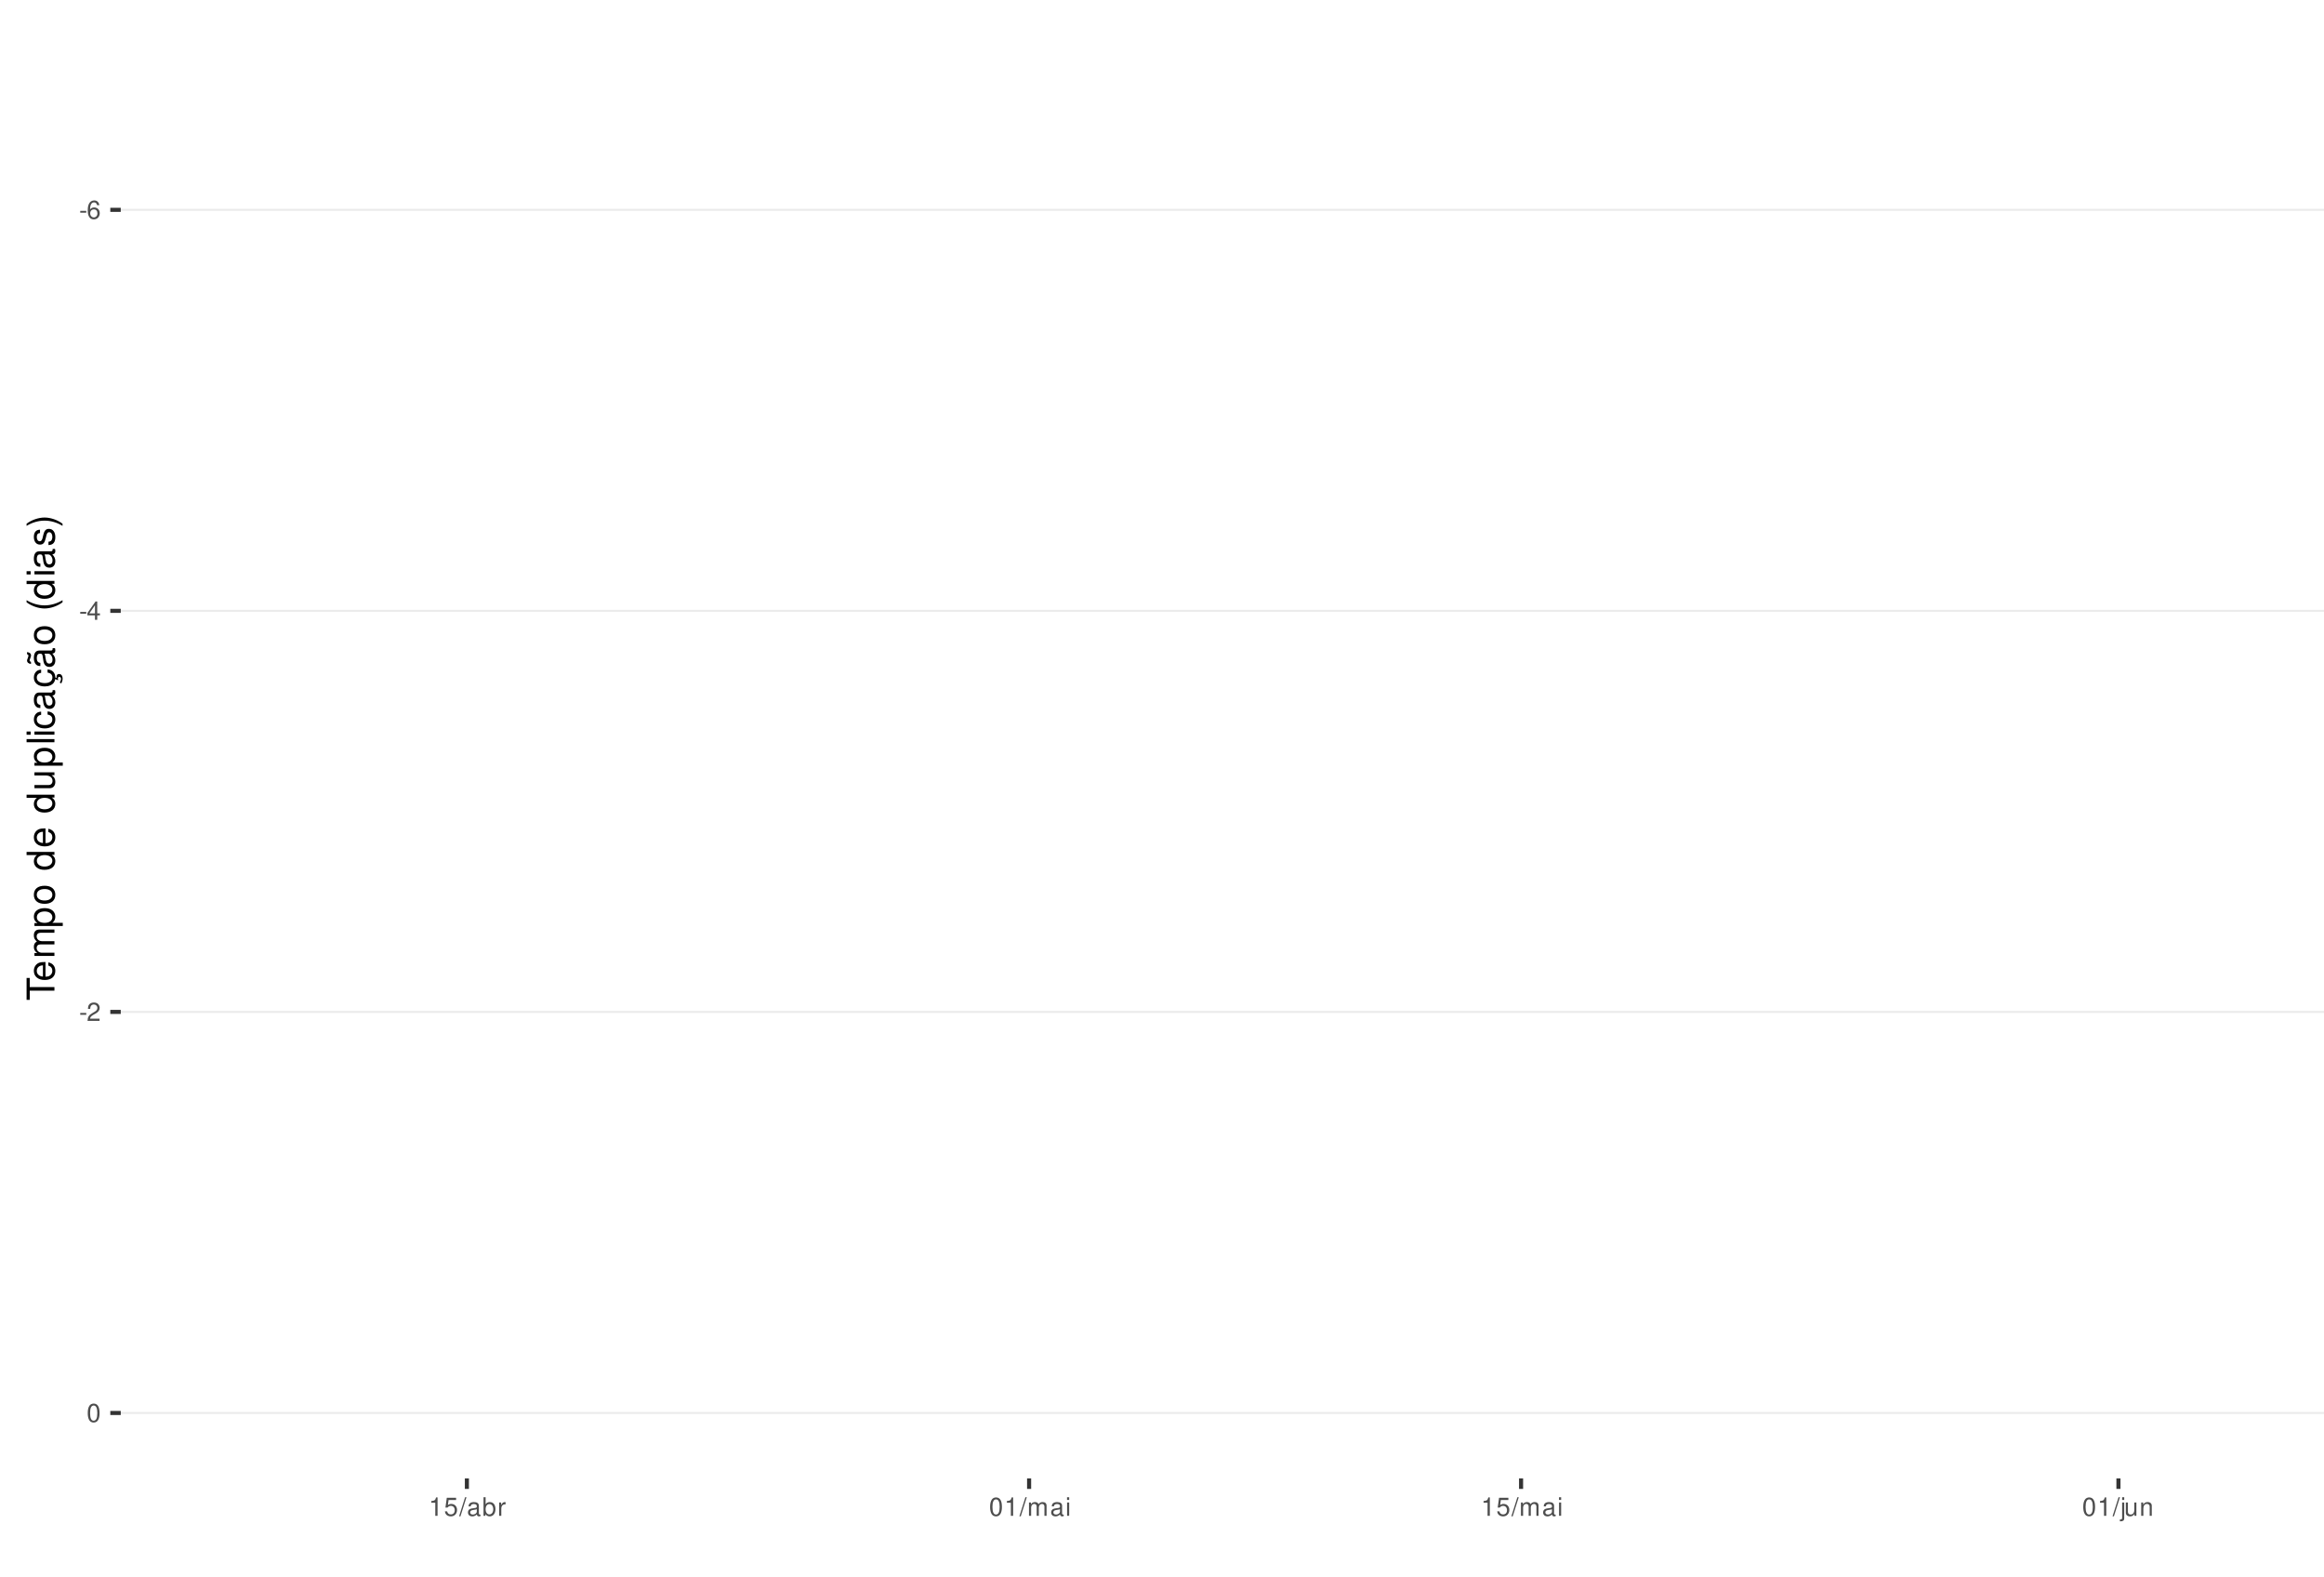
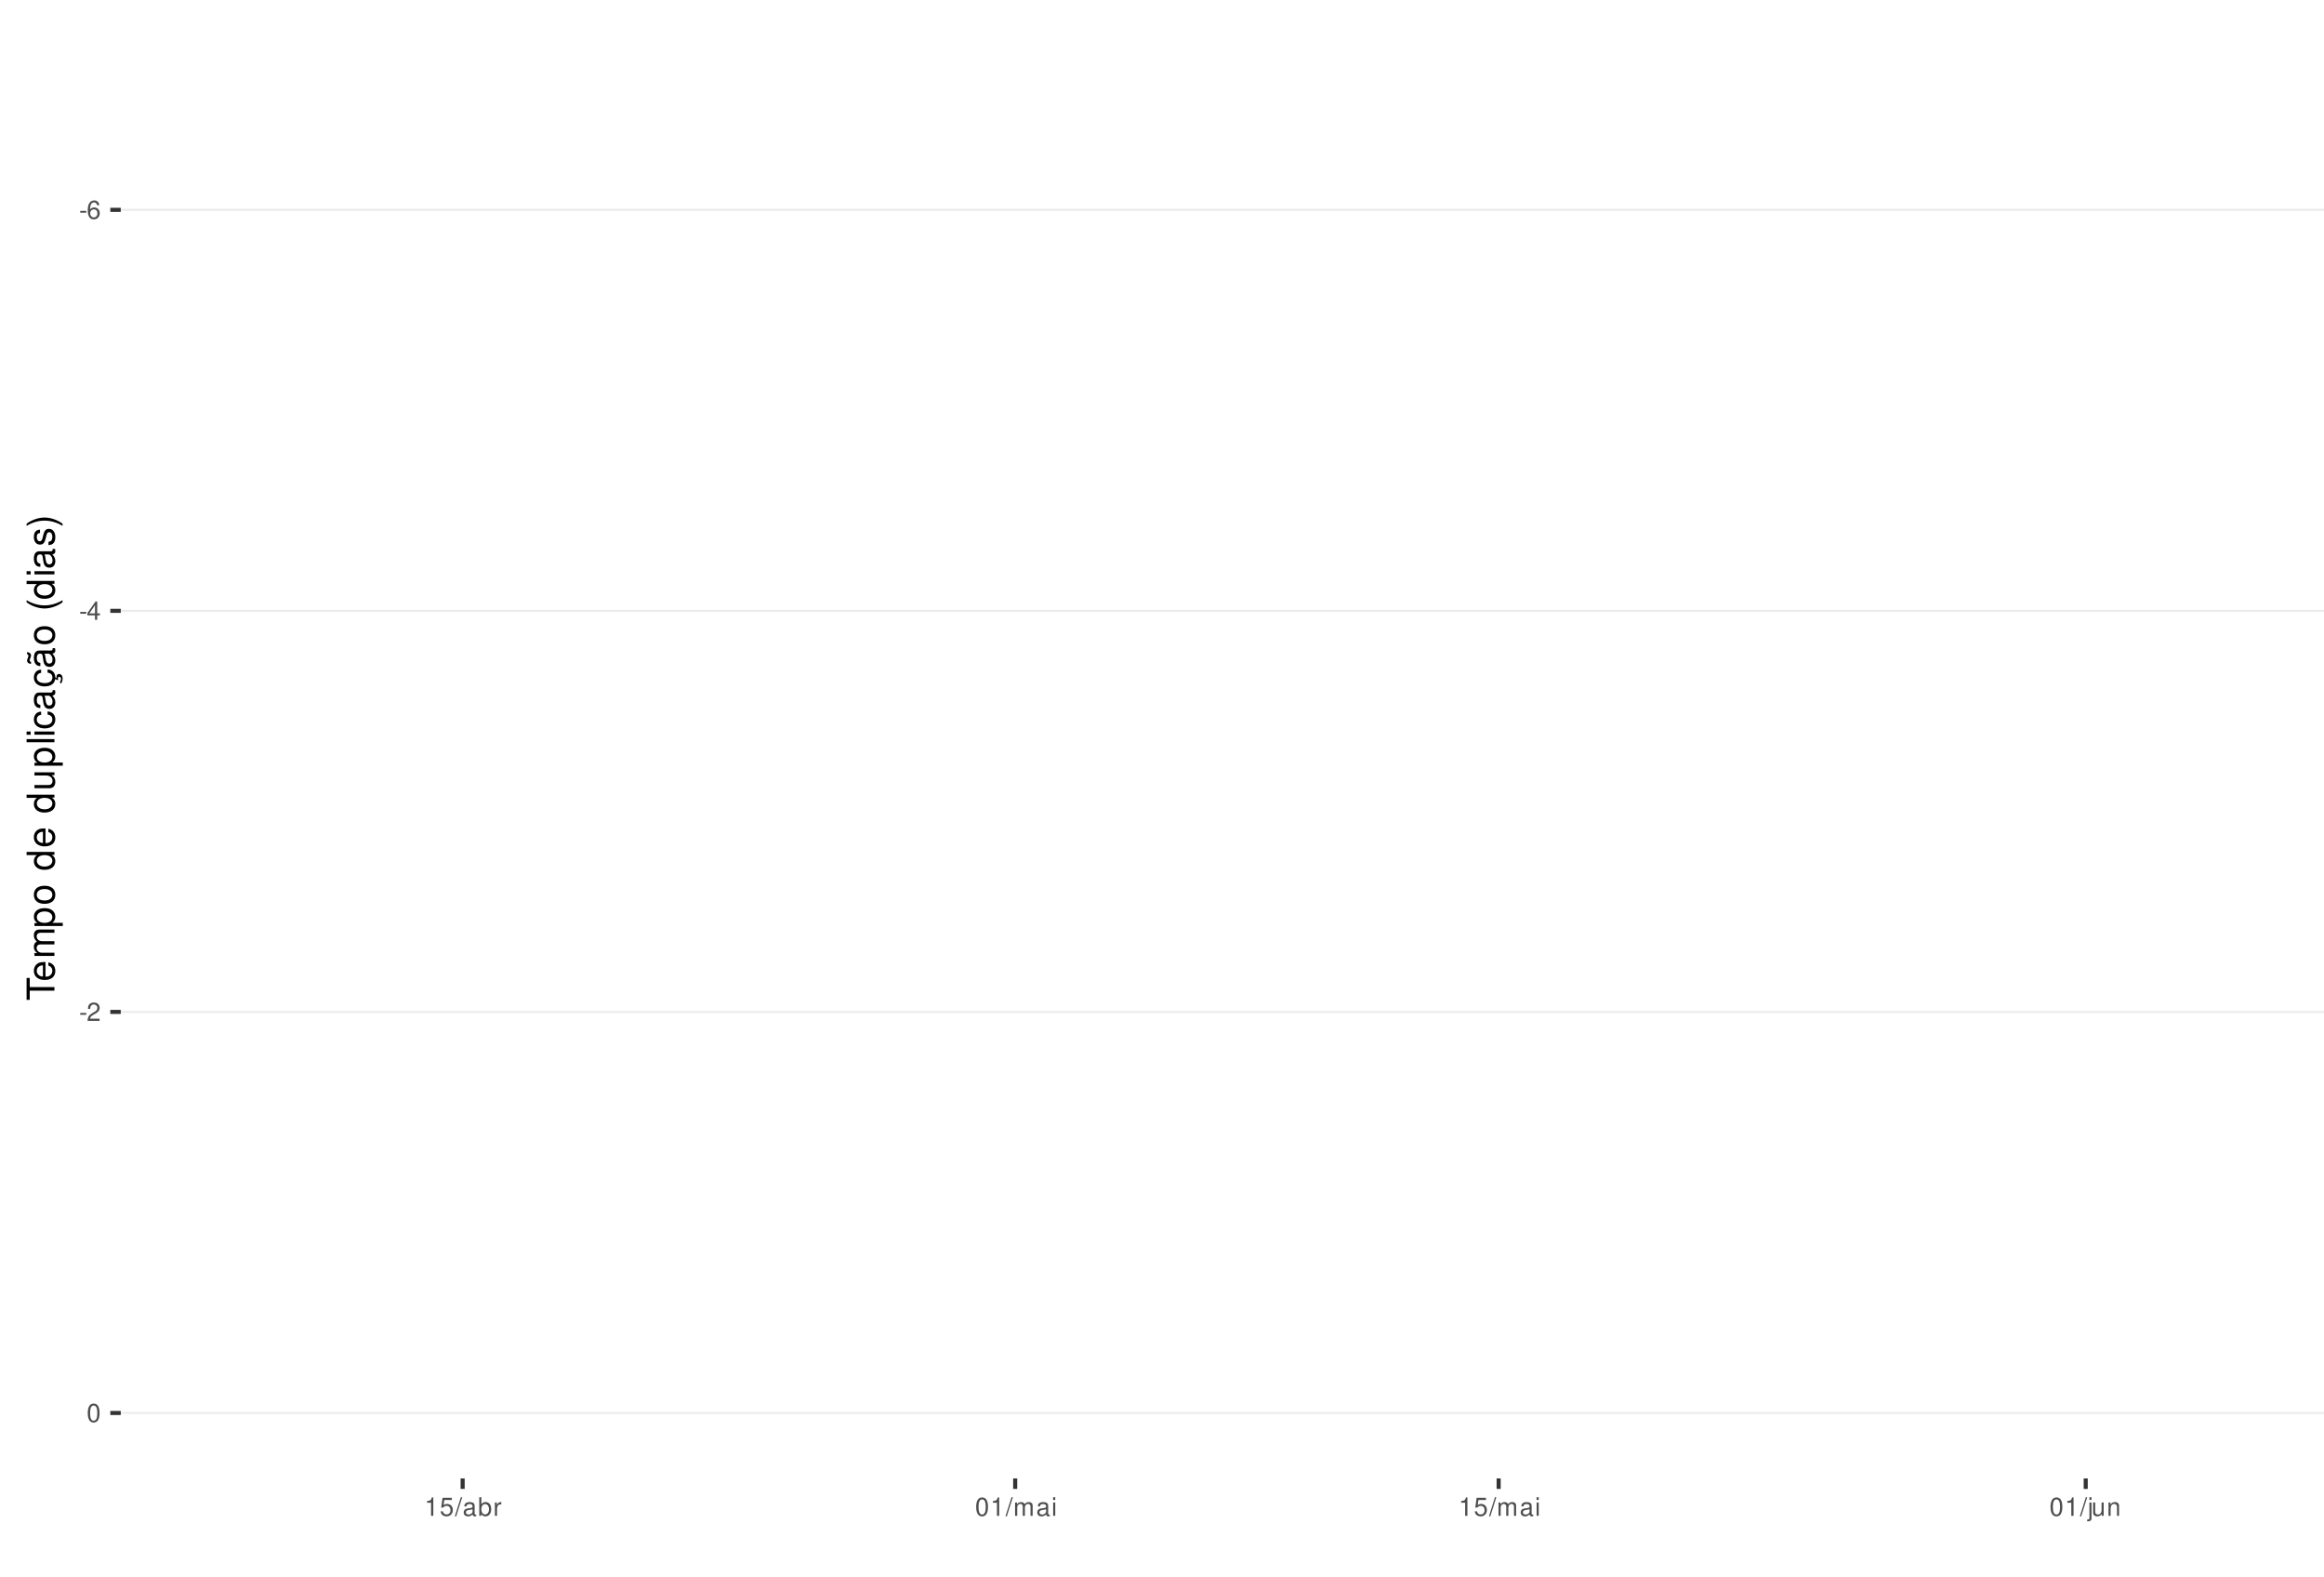
<svg xmlns="http://www.w3.org/2000/svg" xmlns:xlink="http://www.w3.org/1999/xlink" width="609pt" height="413pt" viewBox="0 0 609 413" version="1.1">
  <defs>
    <g>
      <symbol overflow="visible" id="glyph0-0">
        <path style="stroke:none;" d="" />
      </symbol>
      <symbol overflow="visible" id="glyph0-1">
        <path style="stroke:none;" d="M 1.891 -2.078 L 0.312 -2.078 L 0.312 -1.594 L 1.891 -1.594 Z M 1.891 -2.078 " />
      </symbol>
      <symbol overflow="visible" id="glyph0-2">
        <path style="stroke:none;" d="M 3.312 -3.562 C 3.203 -4.344 2.703 -4.812 1.984 -4.812 C 1.453 -4.812 0.984 -4.562 0.719 -4.125 C 0.406 -3.656 0.281 -3.062 0.281 -2.203 C 0.281 -1.391 0.406 -0.875 0.688 -0.453 C 0.938 -0.047 1.344 0.156 1.875 0.156 C 2.766 0.156 3.422 -0.516 3.422 -1.453 C 3.422 -2.344 2.812 -2.969 1.969 -2.969 C 1.5 -2.969 1.141 -2.797 0.891 -2.438 C 0.891 -3.641 1.266 -4.297 1.938 -4.297 C 2.344 -4.297 2.641 -4.031 2.734 -3.562 Z M 1.891 -2.453 C 2.469 -2.453 2.812 -2.047 2.812 -1.406 C 2.812 -0.812 2.422 -0.359 1.875 -0.359 C 1.328 -0.359 0.922 -0.828 0.922 -1.438 C 0.922 -2.031 1.312 -2.453 1.891 -2.453 Z M 1.891 -2.453 " />
      </symbol>
      <symbol overflow="visible" id="glyph0-3">
        <path style="stroke:none;" d="M 2.172 -1.172 L 2.172 0 L 2.766 0 L 2.766 -1.172 L 3.469 -1.172 L 3.469 -1.688 L 2.766 -1.688 L 2.766 -4.812 L 2.328 -4.812 L 0.188 -1.781 L 0.188 -1.172 Z M 2.172 -1.688 L 0.703 -1.688 L 2.172 -3.812 Z M 2.172 -1.688 " />
      </symbol>
      <symbol overflow="visible" id="glyph0-4">
        <path style="stroke:none;" d="M 3.375 -0.578 L 0.891 -0.578 C 0.938 -0.984 1.156 -1.234 1.734 -1.578 L 2.406 -1.953 C 3.062 -2.328 3.406 -2.812 3.406 -3.406 C 3.406 -3.812 3.234 -4.188 2.969 -4.438 C 2.688 -4.688 2.344 -4.812 1.891 -4.812 C 1.297 -4.812 0.844 -4.594 0.578 -4.188 C 0.422 -3.938 0.344 -3.641 0.328 -3.141 L 0.922 -3.141 C 0.938 -3.469 0.984 -3.672 1.062 -3.828 C 1.219 -4.125 1.516 -4.297 1.875 -4.297 C 2.406 -4.297 2.797 -3.906 2.797 -3.391 C 2.797 -3.016 2.578 -2.672 2.156 -2.438 L 1.547 -2.078 C 0.562 -1.516 0.281 -1.062 0.219 0 L 3.375 0 Z M 3.375 -0.578 " />
      </symbol>
      <symbol overflow="visible" id="glyph0-5">
        <path style="stroke:none;" d="M 1.828 -4.812 C 1.391 -4.812 0.984 -4.609 0.75 -4.281 C 0.438 -3.859 0.281 -3.219 0.281 -2.328 C 0.281 -0.703 0.812 0.156 1.828 0.156 C 2.828 0.156 3.375 -0.703 3.375 -2.297 C 3.375 -3.219 3.234 -3.844 2.922 -4.281 C 2.672 -4.625 2.281 -4.812 1.828 -4.812 Z M 1.828 -4.297 C 2.469 -4.297 2.781 -3.641 2.781 -2.344 C 2.781 -0.969 2.469 -0.328 1.812 -0.328 C 1.203 -0.328 0.891 -1 0.891 -2.328 C 0.891 -3.641 1.203 -4.297 1.828 -4.297 Z M 1.828 -4.297 " />
      </symbol>
      <symbol overflow="visible" id="glyph0-6">
        <path style="stroke:none;" d="M 1.719 -3.422 L 1.719 0 L 2.312 0 L 2.312 -4.812 L 1.922 -4.812 C 1.719 -4.078 1.578 -3.969 0.672 -3.859 L 0.672 -3.422 Z M 1.719 -3.422 " />
      </symbol>
      <symbol overflow="visible" id="glyph0-7">
        <path style="stroke:none;" d="M 3.172 -4.719 L 0.734 -4.719 L 0.375 -2.156 L 0.922 -2.156 C 1.188 -2.469 1.422 -2.594 1.797 -2.594 C 2.422 -2.594 2.812 -2.156 2.812 -1.453 C 2.812 -0.781 2.422 -0.359 1.781 -0.359 C 1.266 -0.359 0.953 -0.625 0.812 -1.156 L 0.234 -1.156 C 0.312 -0.766 0.375 -0.578 0.516 -0.406 C 0.781 -0.047 1.266 0.156 1.797 0.156 C 2.75 0.156 3.422 -0.547 3.422 -1.531 C 3.422 -2.469 2.797 -3.109 1.891 -3.109 C 1.562 -3.109 1.297 -3.016 1.016 -2.828 L 1.203 -4.141 L 3.172 -4.141 Z M 3.172 -4.719 " />
      </symbol>
      <symbol overflow="visible" id="glyph0-8">
        <path style="stroke:none;" d="M 1.531 -4.859 L -0.047 0.141 L 0.312 0.141 L 1.891 -4.859 Z M 1.531 -4.859 " />
      </symbol>
      <symbol overflow="visible" id="glyph0-9">
        <path style="stroke:none;" d="M 3.562 -0.328 C 3.5 -0.312 3.469 -0.312 3.438 -0.312 C 3.25 -0.312 3.141 -0.406 3.141 -0.578 L 3.141 -2.641 C 3.141 -3.25 2.688 -3.594 1.828 -3.594 C 1.312 -3.594 0.906 -3.438 0.672 -3.188 C 0.516 -3 0.453 -2.797 0.438 -2.453 L 0.984 -2.453 C 1.031 -2.875 1.297 -3.078 1.812 -3.078 C 2.312 -3.078 2.594 -2.891 2.594 -2.562 L 2.594 -2.406 C 2.578 -2.172 2.469 -2.078 2.016 -2.031 C 1.219 -1.922 1.109 -1.891 0.891 -1.812 C 0.484 -1.641 0.281 -1.328 0.281 -0.875 C 0.281 -0.25 0.719 0.156 1.422 0.156 C 1.859 0.156 2.219 0 2.609 -0.359 C 2.656 0 2.828 0.156 3.188 0.156 C 3.297 0.156 3.375 0.141 3.562 0.094 Z M 2.594 -1.094 C 2.594 -0.906 2.531 -0.797 2.375 -0.641 C 2.141 -0.438 1.875 -0.328 1.547 -0.328 C 1.109 -0.328 0.859 -0.547 0.859 -0.891 C 0.859 -1.266 1.094 -1.438 1.703 -1.531 C 2.297 -1.609 2.406 -1.641 2.594 -1.719 Z M 2.594 -1.094 " />
      </symbol>
      <symbol overflow="visible" id="glyph0-10">
        <path style="stroke:none;" d="M 0.359 -4.859 L 0.359 0 L 0.859 0 L 0.859 -0.453 C 1.125 -0.047 1.484 0.156 1.969 0.156 C 2.875 0.156 3.484 -0.594 3.484 -1.75 C 3.484 -2.891 2.922 -3.594 1.984 -3.594 C 1.516 -3.594 1.172 -3.406 0.906 -3.016 L 0.906 -4.859 Z M 1.891 -3.062 C 2.5 -3.062 2.906 -2.531 2.906 -1.703 C 2.906 -0.906 2.484 -0.359 1.891 -0.359 C 1.297 -0.359 0.906 -0.906 0.906 -1.719 C 0.906 -2.531 1.297 -3.062 1.891 -3.062 Z M 1.891 -3.062 " />
      </symbol>
      <symbol overflow="visible" id="glyph0-11">
        <path style="stroke:none;" d="M 0.453 -3.484 L 0.453 0 L 1.016 0 L 1.016 -1.812 C 1.031 -2.656 1.375 -3.016 2.141 -3 L 2.141 -3.562 C 2.047 -3.578 1.984 -3.594 1.922 -3.594 C 1.562 -3.594 1.297 -3.375 0.969 -2.859 L 0.969 -3.484 Z M 0.453 -3.484 " />
      </symbol>
      <symbol overflow="visible" id="glyph0-12">
        <path style="stroke:none;" d="M 0.469 -3.484 L 0.469 0 L 1.031 0 L 1.031 -2.188 C 1.031 -2.703 1.391 -3.109 1.844 -3.109 C 2.25 -3.109 2.484 -2.844 2.484 -2.406 L 2.484 0 L 3.047 0 L 3.047 -2.188 C 3.047 -2.703 3.422 -3.109 3.875 -3.109 C 4.266 -3.109 4.516 -2.844 4.516 -2.406 L 4.516 0 L 5.078 0 L 5.078 -2.609 C 5.078 -3.234 4.719 -3.594 4.062 -3.594 C 3.594 -3.594 3.312 -3.453 2.984 -3.062 C 2.781 -3.422 2.5 -3.594 2.047 -3.594 C 1.578 -3.594 1.266 -3.422 0.984 -3 L 0.984 -3.484 Z M 0.469 -3.484 " />
      </symbol>
      <symbol overflow="visible" id="glyph0-13">
        <path style="stroke:none;" d="M 1 -3.484 L 0.453 -3.484 L 0.453 0 L 1 0 Z M 1 -4.859 L 0.438 -4.859 L 0.438 -4.156 L 1 -4.156 Z M 1 -4.859 " />
      </symbol>
      <symbol overflow="visible" id="glyph0-14">
        <path style="stroke:none;" d="M 0.469 -3.484 L 0.469 0.5 C 0.469 0.859 0.359 0.969 0.016 0.969 C -0.031 0.969 -0.047 0.969 -0.125 0.953 L -0.125 1.438 C -0.047 1.438 -0.016 1.453 0.062 1.453 C 0.688 1.453 1.016 1.203 1.016 0.719 L 1.016 -3.484 Z M 1.016 -4.859 L 0.469 -4.859 L 0.469 -4.156 L 1.016 -4.156 Z M 1.016 -4.859 " />
      </symbol>
      <symbol overflow="visible" id="glyph0-15">
        <path style="stroke:none;" d="M 3.203 0 L 3.203 -3.484 L 2.656 -3.484 L 2.656 -1.516 C 2.656 -0.797 2.281 -0.328 1.703 -0.328 C 1.266 -0.328 0.984 -0.594 0.984 -1.016 L 0.984 -3.484 L 0.438 -3.484 L 0.438 -0.797 C 0.438 -0.219 0.859 0.156 1.547 0.156 C 2.062 0.156 2.391 -0.031 2.703 -0.484 L 2.703 0 Z M 3.203 0 " />
      </symbol>
      <symbol overflow="visible" id="glyph0-16">
        <path style="stroke:none;" d="M 0.469 -3.484 L 0.469 0 L 1.031 0 L 1.031 -1.922 C 1.031 -2.641 1.391 -3.109 1.969 -3.109 C 2.406 -3.109 2.688 -2.828 2.688 -2.422 L 2.688 0 L 3.234 0 L 3.234 -2.641 C 3.234 -3.219 2.812 -3.594 2.141 -3.594 C 1.625 -3.594 1.281 -3.391 0.984 -2.906 L 0.984 -3.484 Z M 0.469 -3.484 " />
      </symbol>
      <symbol overflow="visible" id="glyph1-0">
        <path style="stroke:none;" d="" />
      </symbol>
      <symbol overflow="visible" id="glyph1-1">
        <path style="stroke:none;" d="M -6.469 -3.547 L -6.469 -5.938 L -7.297 -5.938 L -7.297 -0.203 L -6.469 -0.203 L -6.469 -2.609 L 0 -2.609 L 0 -3.547 Z M -6.469 -3.547 " />
      </symbol>
      <symbol overflow="visible" id="glyph1-2">
        <path style="stroke:none;" d="M -2.344 -5.125 C -3.141 -5.125 -3.625 -5.062 -4.016 -4.922 C -4.875 -4.578 -5.391 -3.781 -5.391 -2.797 C -5.391 -1.344 -4.281 -0.406 -2.547 -0.406 C -0.812 -0.406 0.234 -1.297 0.234 -2.781 C 0.234 -3.984 -0.453 -4.812 -1.594 -5.016 L -1.594 -4.188 C -0.906 -3.953 -0.547 -3.484 -0.547 -2.812 C -0.547 -2.281 -0.781 -1.828 -1.219 -1.547 C -1.516 -1.344 -1.812 -1.281 -2.344 -1.266 Z M -3.016 -1.297 C -3.984 -1.359 -4.625 -1.953 -4.625 -2.797 C -4.625 -3.641 -3.953 -4.234 -3.016 -4.234 Z M -3.016 -1.297 " />
      </symbol>
      <symbol overflow="visible" id="glyph1-3">
        <path style="stroke:none;" d="M -5.234 -0.703 L 0 -0.703 L 0 -1.547 L -3.297 -1.547 C -4.047 -1.547 -4.656 -2.094 -4.656 -2.766 C -4.656 -3.391 -4.281 -3.734 -3.609 -3.734 L 0 -3.734 L 0 -4.578 L -3.297 -4.578 C -4.047 -4.578 -4.656 -5.125 -4.656 -5.812 C -4.656 -6.422 -4.266 -6.781 -3.609 -6.781 L 0 -6.781 L 0 -7.625 L -3.938 -7.625 C -4.875 -7.625 -5.391 -7.078 -5.391 -6.094 C -5.391 -5.406 -5.188 -4.984 -4.594 -4.484 C -5.156 -4.188 -5.391 -3.766 -5.391 -3.078 C -5.391 -2.375 -5.125 -1.906 -4.5 -1.469 L -5.234 -1.469 Z M -5.234 -0.703 " />
      </symbol>
      <symbol overflow="visible" id="glyph1-4">
        <path style="stroke:none;" d="M 2.188 -0.547 L 2.188 -1.375 L -0.547 -1.375 C -0.016 -1.812 0.234 -2.312 0.234 -2.984 C 0.234 -4.344 -0.859 -5.234 -2.531 -5.234 C -4.297 -5.234 -5.391 -4.375 -5.391 -2.984 C -5.391 -2.266 -5.062 -1.703 -4.453 -1.312 L -5.234 -1.312 L -5.234 -0.547 Z M -4.609 -2.844 C -4.609 -3.766 -3.797 -4.359 -2.547 -4.359 C -1.359 -4.359 -0.547 -3.75 -0.547 -2.844 C -0.547 -1.953 -1.344 -1.375 -2.578 -1.375 C -3.812 -1.375 -4.609 -1.953 -4.609 -2.844 Z M -4.609 -2.844 " />
      </symbol>
      <symbol overflow="visible" id="glyph1-5">
        <path style="stroke:none;" d="M -5.391 -2.719 C -5.391 -1.234 -4.344 -0.359 -2.578 -0.359 C -0.812 -0.359 0.234 -1.234 0.234 -2.734 C 0.234 -4.203 -0.812 -5.094 -2.547 -5.094 C -4.359 -5.094 -5.391 -4.234 -5.391 -2.719 Z M -4.625 -2.734 C -4.625 -3.672 -3.844 -4.234 -2.547 -4.234 C -1.312 -4.234 -0.547 -3.656 -0.547 -2.734 C -0.547 -1.797 -1.312 -1.234 -2.578 -1.234 C -3.844 -1.234 -4.625 -1.797 -4.625 -2.734 Z M -4.625 -2.734 " />
      </symbol>
      <symbol overflow="visible" id="glyph1-6">
        <path style="stroke:none;" d="" />
      </symbol>
      <symbol overflow="visible" id="glyph1-7">
        <path style="stroke:none;" d="M -7.297 -4.953 L -7.297 -4.125 L -4.578 -4.125 C -5.109 -3.766 -5.391 -3.203 -5.391 -2.516 C -5.391 -1.156 -4.297 -0.266 -2.625 -0.266 C -0.859 -0.266 0.234 -1.125 0.234 -2.547 C 0.234 -3.266 -0.047 -3.766 -0.688 -4.203 L 0 -4.203 L 0 -4.953 Z M -4.609 -2.656 C -4.609 -3.547 -3.812 -4.125 -2.562 -4.125 C -1.344 -4.125 -0.547 -3.547 -0.547 -2.656 C -0.547 -1.734 -1.359 -1.125 -2.578 -1.125 C -3.797 -1.125 -4.609 -1.734 -4.609 -2.656 Z M -4.609 -2.656 " />
      </symbol>
      <symbol overflow="visible" id="glyph1-8">
        <path style="stroke:none;" d="M 0 -4.812 L -5.234 -4.812 L -5.234 -3.984 L -2.266 -3.984 C -1.203 -3.984 -0.5 -3.438 -0.5 -2.562 C -0.5 -1.906 -0.906 -1.484 -1.531 -1.484 L -5.234 -1.484 L -5.234 -0.656 L -1.203 -0.656 C -0.328 -0.656 0.234 -1.297 0.234 -2.312 C 0.234 -3.094 -0.047 -3.578 -0.734 -4.062 L 0 -4.062 Z M 0 -4.812 " />
      </symbol>
      <symbol overflow="visible" id="glyph1-9">
        <path style="stroke:none;" d="M -7.297 -1.516 L -7.297 -0.688 L 0 -0.688 L 0 -1.516 Z M -7.297 -1.516 " />
      </symbol>
      <symbol overflow="visible" id="glyph1-10">
        <path style="stroke:none;" d="M -5.234 -1.5 L -5.234 -0.672 L 0 -0.672 L 0 -1.5 Z M -7.297 -1.5 L -7.297 -0.656 L -6.234 -0.656 L -6.234 -1.5 Z M -7.297 -1.5 " />
      </symbol>
      <symbol overflow="visible" id="glyph1-11">
        <path style="stroke:none;" d="M -3.484 -4.703 C -3.984 -4.672 -4.312 -4.562 -4.609 -4.359 C -5.094 -4 -5.391 -3.375 -5.391 -2.641 C -5.391 -1.219 -4.266 -0.312 -2.531 -0.312 C -0.844 -0.312 0.234 -1.203 0.234 -2.625 C 0.234 -3.875 -0.516 -4.672 -1.797 -4.766 L -1.797 -3.938 C -0.953 -3.797 -0.547 -3.359 -0.547 -2.656 C -0.547 -1.734 -1.297 -1.188 -2.531 -1.188 C -3.844 -1.188 -4.625 -1.719 -4.625 -2.625 C -4.625 -3.328 -4.203 -3.766 -3.484 -3.875 Z M -3.484 -4.703 " />
      </symbol>
      <symbol overflow="visible" id="glyph1-12">
        <path style="stroke:none;" d="M -0.484 -5.344 C -0.469 -5.266 -0.469 -5.219 -0.469 -5.172 C -0.469 -4.875 -0.625 -4.719 -0.875 -4.719 L -3.953 -4.719 C -4.891 -4.719 -5.391 -4.047 -5.391 -2.75 C -5.391 -1.984 -5.172 -1.375 -4.781 -1.016 C -4.516 -0.766 -4.203 -0.672 -3.688 -0.656 L -3.688 -1.484 C -4.328 -1.562 -4.625 -1.938 -4.625 -2.719 C -4.625 -3.484 -4.344 -3.891 -3.844 -3.891 L -3.625 -3.891 C -3.266 -3.875 -3.125 -3.703 -3.047 -3.016 C -2.891 -1.844 -2.844 -1.656 -2.719 -1.344 C -2.453 -0.734 -2 -0.422 -1.312 -0.422 C -0.375 -0.422 0.234 -1.078 0.234 -2.141 C 0.234 -2.797 0 -3.328 -0.547 -3.922 C 0 -3.984 0.234 -4.234 0.234 -4.781 C 0.234 -4.953 0.203 -5.062 0.141 -5.344 Z M -1.656 -3.891 C -1.375 -3.891 -1.203 -3.812 -0.969 -3.562 C -0.656 -3.219 -0.5 -2.812 -0.5 -2.312 C -0.5 -1.672 -0.812 -1.297 -1.344 -1.297 C -1.891 -1.297 -2.172 -1.656 -2.297 -2.547 C -2.422 -3.438 -2.453 -3.609 -2.594 -3.891 Z M -1.656 -3.891 " />
      </symbol>
      <symbol overflow="visible" id="glyph1-13">
        <path style="stroke:none;" d="M 0.234 -2.641 C 0.234 -3.875 -0.547 -4.703 -1.797 -4.766 L -1.797 -3.938 C -0.953 -3.797 -0.531 -3.359 -0.531 -2.656 C -0.531 -1.734 -1.281 -1.188 -2.516 -1.188 C -3.844 -1.188 -4.625 -1.719 -4.625 -2.625 C -4.625 -3.328 -4.203 -3.766 -3.484 -3.875 L -3.484 -4.703 C -3.984 -4.672 -4.312 -4.562 -4.609 -4.359 C -5.094 -4 -5.391 -3.375 -5.391 -2.641 C -5.391 -1.219 -4.266 -0.312 -2.531 -0.312 C -1.469 -0.312 -0.625 -0.672 -0.156 -1.312 C 0.047 -1.594 0.125 -1.812 0.203 -2.25 L 0.922 -1.938 L 0.984 -2.062 C 0.938 -2.188 0.906 -2.25 0.906 -2.375 C 0.906 -2.656 1.047 -2.828 1.281 -2.828 C 1.547 -2.828 1.734 -2.594 1.734 -2.297 C 1.734 -2.031 1.672 -1.844 1.438 -1.406 L 1.406 -1.312 L 1.812 -1.094 C 2.078 -1.75 2.141 -1.953 2.141 -2.344 C 2.141 -3.109 1.781 -3.578 1.203 -3.578 C 0.781 -3.578 0.547 -3.297 0.547 -2.797 C 0.547 -2.703 0.547 -2.641 0.562 -2.516 Z M 0.234 -2.641 " />
      </symbol>
      <symbol overflow="visible" id="glyph1-14">
        <path style="stroke:none;" d="M -0.484 -5.344 C -0.469 -5.266 -0.469 -5.219 -0.469 -5.172 C -0.469 -4.875 -0.625 -4.719 -0.875 -4.719 L -3.953 -4.719 C -4.891 -4.719 -5.391 -4.047 -5.391 -2.75 C -5.391 -1.984 -5.172 -1.375 -4.781 -1.016 C -4.516 -0.766 -4.203 -0.672 -3.688 -0.656 L -3.688 -1.484 C -4.328 -1.562 -4.625 -1.938 -4.625 -2.719 C -4.625 -3.484 -4.344 -3.891 -3.844 -3.891 L -3.625 -3.891 C -3.266 -3.875 -3.125 -3.703 -3.047 -3.016 C -2.891 -1.844 -2.844 -1.656 -2.719 -1.344 C -2.453 -0.734 -2 -0.422 -1.312 -0.422 C -0.375 -0.422 0.234 -1.078 0.234 -2.141 C 0.234 -2.797 0 -3.328 -0.547 -3.922 C 0 -3.984 0.234 -4.234 0.234 -4.781 C 0.234 -4.953 0.203 -5.062 0.141 -5.344 Z M -1.656 -3.891 C -1.375 -3.891 -1.203 -3.812 -0.969 -3.562 C -0.656 -3.219 -0.5 -2.812 -0.5 -2.312 C -0.5 -1.672 -0.812 -1.297 -1.344 -1.297 C -1.891 -1.297 -2.172 -1.656 -2.297 -2.547 C -2.422 -3.438 -2.453 -3.609 -2.594 -3.891 Z M -7.172 -3.75 C -6.922 -3.672 -6.812 -3.547 -6.812 -3.375 C -6.812 -3.25 -6.875 -2.984 -6.984 -2.734 C -7.156 -2.312 -7.172 -2.25 -7.172 -2.047 C -7.172 -1.594 -6.797 -1.297 -6.141 -1.188 L -6.141 -1.766 C -6.375 -1.812 -6.5 -1.938 -6.5 -2.094 C -6.5 -2.203 -6.469 -2.344 -6.375 -2.578 C -6.156 -3.156 -6.125 -3.234 -6.125 -3.438 C -6.125 -3.922 -6.484 -4.219 -7.172 -4.312 Z M -7.172 -3.75 " />
      </symbol>
      <symbol overflow="visible" id="glyph1-15">
        <path style="stroke:none;" d="M -7.297 -2.359 C -5.984 -1.359 -4.156 -0.734 -2.594 -0.734 C -1.016 -0.734 0.812 -1.359 2.125 -2.359 L 2.125 -2.906 C 0.688 -2.031 -0.984 -1.547 -2.594 -1.547 C -4.188 -1.547 -5.875 -2.031 -7.297 -2.906 Z M -7.297 -2.359 " />
      </symbol>
      <symbol overflow="visible" id="glyph1-16">
        <path style="stroke:none;" d="M -3.781 -4.375 C -4.812 -4.375 -5.391 -3.688 -5.391 -2.484 C -5.391 -1.266 -4.766 -0.469 -3.797 -0.469 C -2.969 -0.469 -2.578 -0.891 -2.281 -2.125 L -2.094 -2.906 C -1.953 -3.484 -1.734 -3.719 -1.375 -3.719 C -0.875 -3.719 -0.547 -3.234 -0.547 -2.5 C -0.547 -2.047 -0.672 -1.672 -0.891 -1.453 C -1.047 -1.328 -1.188 -1.266 -1.562 -1.219 L -1.562 -0.344 C -0.344 -0.375 0.234 -1.062 0.234 -2.438 C 0.234 -3.75 -0.422 -4.594 -1.438 -4.594 C -2.203 -4.594 -2.641 -4.156 -2.891 -3.109 L -3.078 -2.312 C -3.234 -1.625 -3.453 -1.344 -3.828 -1.344 C -4.312 -1.344 -4.625 -1.766 -4.625 -2.453 C -4.625 -3.125 -4.328 -3.484 -3.781 -3.5 Z M -3.781 -4.375 " />
      </symbol>
      <symbol overflow="visible" id="glyph1-17">
        <path style="stroke:none;" d="M 2.125 -0.938 C 0.812 -1.938 -1.016 -2.562 -2.578 -2.562 C -4.156 -2.562 -5.984 -1.938 -7.297 -0.938 L -7.297 -0.375 C -5.859 -1.266 -4.188 -1.75 -2.578 -1.75 C -0.984 -1.75 0.703 -1.266 2.125 -0.375 Z M 2.125 -0.938 " />
      </symbol>
    </g>
    <clipPath id="clip1">
      <path d="M 31.645 9.961 L 609 9.961 L 609 387.328 L 31.645 387.328 Z M 31.645 9.961 " />
    </clipPath>
    <clipPath id="clip2">
      <path d="M 31.645 54 L 609 54 L 609 56 L 31.645 56 Z M 31.645 54 " />
    </clipPath>
    <clipPath id="clip3">
      <path d="M 31.645 159 L 609 159 L 609 161 L 31.645 161 Z M 31.645 159 " />
    </clipPath>
    <clipPath id="clip4">
      <path d="M 31.645 264 L 609 264 L 609 266 L 31.645 266 Z M 31.645 264 " />
    </clipPath>
    <clipPath id="clip5">
      <path d="M 31.645 369 L 609 369 L 609 371 L 31.645 371 Z M 31.645 369 " />
    </clipPath>
  </defs>
  <g id="surface261">
    <rect x="0" y="0" width="609" height="413" style="fill:rgb(100%,100%,100%);fill-opacity:1;stroke:none;" />
    <rect x="0" y="0" width="609" height="413" style="fill:rgb(100%,100%,100%);fill-opacity:1;stroke:none;" />
    <path style="fill:none;stroke-width:1.067;stroke-linecap:round;stroke-linejoin:round;stroke:rgb(100%,100%,100%);stroke-opacity:1;stroke-miterlimit:10;" d="M 0 413 L 609 413 L 609 0 L 0 0 Z M 0 413 " />
    <g clip-path="url(#clip1)" clip-rule="nonzero">
      <path style=" stroke:none;fill-rule:nonzero;fill:rgb(100%,100%,100%);fill-opacity:1;" d="M 31.645 387.328 L 609 387.328 L 609 9.961 L 31.645 9.961 Z M 31.645 387.328 " />
    </g>
    <g clip-path="url(#clip2)" clip-rule="nonzero">
      <path style="fill:none;stroke-width:0.533;stroke-linecap:butt;stroke-linejoin:round;stroke:rgb(92.157%,92.157%,92.157%);stroke-opacity:1;stroke-miterlimit:10;" d="M 31.645 54.969 L 609 54.969 " />
    </g>
    <g clip-path="url(#clip3)" clip-rule="nonzero">
      <path style="fill:none;stroke-width:0.533;stroke-linecap:butt;stroke-linejoin:round;stroke:rgb(92.157%,92.157%,92.157%);stroke-opacity:1;stroke-miterlimit:10;" d="M 31.645 160.035 L 609 160.035 " />
    </g>
    <g clip-path="url(#clip4)" clip-rule="nonzero">
      <path style="fill:none;stroke-width:0.533;stroke-linecap:butt;stroke-linejoin:round;stroke:rgb(92.157%,92.157%,92.157%);stroke-opacity:1;stroke-miterlimit:10;" d="M 31.645 265.105 L 609 265.105 " />
    </g>
    <g clip-path="url(#clip5)" clip-rule="nonzero">
      <path style="fill:none;stroke-width:0.533;stroke-linecap:butt;stroke-linejoin:round;stroke:rgb(92.157%,92.157%,92.157%);stroke-opacity:1;stroke-miterlimit:10;" d="M 31.645 370.176 L 609 370.176 " />
    </g>
    <g style="fill:rgb(30.196%,30.196%,30.196%);fill-opacity:1;">
      <use xlink:href="#glyph0-1" x="20.715" y="57.316" />
      <use xlink:href="#glyph0-2" x="22.715" y="57.316" />
    </g>
    <g style="fill:rgb(30.196%,30.196%,30.196%);fill-opacity:1;">
      <use xlink:href="#glyph0-1" x="20.715" y="162.383" />
      <use xlink:href="#glyph0-3" x="22.715" y="162.383" />
    </g>
    <g style="fill:rgb(30.196%,30.196%,30.196%);fill-opacity:1;">
      <use xlink:href="#glyph0-1" x="20.715" y="267.453" />
      <use xlink:href="#glyph0-4" x="22.715" y="267.453" />
    </g>
    <g style="fill:rgb(30.196%,30.196%,30.196%);fill-opacity:1;">
      <use xlink:href="#glyph0-5" x="22.715" y="372.523" />
    </g>
    <path style="fill:none;stroke-width:1.067;stroke-linecap:butt;stroke-linejoin:round;stroke:rgb(20%,20%,20%);stroke-opacity:1;stroke-miterlimit:10;" d="M 28.906 54.969 L 31.645 54.969 " />
    <path style="fill:none;stroke-width:1.067;stroke-linecap:butt;stroke-linejoin:round;stroke:rgb(20%,20%,20%);stroke-opacity:1;stroke-miterlimit:10;" d="M 28.906 160.035 L 31.645 160.035 " />
    <path style="fill:none;stroke-width:1.067;stroke-linecap:butt;stroke-linejoin:round;stroke:rgb(20%,20%,20%);stroke-opacity:1;stroke-miterlimit:10;" d="M 28.906 265.105 L 31.645 265.105 " />
    <path style="fill:none;stroke-width:1.067;stroke-linecap:butt;stroke-linejoin:round;stroke:rgb(20%,20%,20%);stroke-opacity:1;stroke-miterlimit:10;" d="M 28.906 370.176 L 31.645 370.176 " />
-     <path style="fill:none;stroke-width:1.067;stroke-linecap:butt;stroke-linejoin:round;stroke:rgb(20%,20%,20%);stroke-opacity:1;stroke-miterlimit:10;" d="M 122.348 390.07 L 122.348 387.328 " />
-     <path style="fill:none;stroke-width:1.067;stroke-linecap:butt;stroke-linejoin:round;stroke:rgb(20%,20%,20%);stroke-opacity:1;stroke-miterlimit:10;" d="M 269.676 390.07 L 269.676 387.328 " />
-     <path style="fill:none;stroke-width:1.067;stroke-linecap:butt;stroke-linejoin:round;stroke:rgb(20%,20%,20%);stroke-opacity:1;stroke-miterlimit:10;" d="M 398.594 390.07 L 398.594 387.328 " />
-     <path style="fill:none;stroke-width:1.067;stroke-linecap:butt;stroke-linejoin:round;stroke:rgb(20%,20%,20%);stroke-opacity:1;stroke-miterlimit:10;" d="M 555.133 390.07 L 555.133 387.328 " />
-     <g style="fill:rgb(30.196%,30.196%,30.196%);fill-opacity:1;">
-       <use xlink:href="#glyph0-6" x="112.348" y="397.109" />
-       <use xlink:href="#glyph0-7" x="116.348" y="397.109" />
-       <use xlink:href="#glyph0-8" x="120.348" y="397.109" />
-       <use xlink:href="#glyph0-9" x="122.348" y="397.109" />
-       <use xlink:href="#glyph0-10" x="126.348" y="397.109" />
-       <use xlink:href="#glyph0-11" x="130.348" y="397.109" />
-     </g>
-     <g style="fill:rgb(30.196%,30.196%,30.196%);fill-opacity:1;">
-       <use xlink:href="#glyph0-5" x="259.176" y="397.109" />
-       <use xlink:href="#glyph0-6" x="263.176" y="397.109" />
-       <use xlink:href="#glyph0-8" x="267.176" y="397.109" />
-       <use xlink:href="#glyph0-12" x="269.176" y="397.109" />
-       <use xlink:href="#glyph0-9" x="275.176" y="397.109" />
-       <use xlink:href="#glyph0-13" x="279.176" y="397.109" />
-     </g>
-     <g style="fill:rgb(30.196%,30.196%,30.196%);fill-opacity:1;">
-       <use xlink:href="#glyph0-6" x="388.094" y="397.109" />
-       <use xlink:href="#glyph0-7" x="392.094" y="397.109" />
-       <use xlink:href="#glyph0-8" x="396.094" y="397.109" />
-       <use xlink:href="#glyph0-12" x="398.094" y="397.109" />
-       <use xlink:href="#glyph0-9" x="404.094" y="397.109" />
-       <use xlink:href="#glyph0-13" x="408.094" y="397.109" />
-     </g>
-     <g style="fill:rgb(30.196%,30.196%,30.196%);fill-opacity:1;">
-       <use xlink:href="#glyph0-5" x="545.633" y="397.109" />
-       <use xlink:href="#glyph0-6" x="549.633" y="397.109" />
-       <use xlink:href="#glyph0-8" x="553.633" y="397.109" />
-       <use xlink:href="#glyph0-14" x="555.633" y="397.109" />
-       <use xlink:href="#glyph0-15" x="556.633" y="397.109" />
-       <use xlink:href="#glyph0-16" x="560.633" y="397.109" />
+     <path style="fill:none;stroke-width:1.067;stroke-linecap:butt;stroke-linejoin:round;stroke:rgb(20%,20%,20%);stroke-opacity:1;stroke-miterlimit:10;" d="M 121.234 390.07 L 121.234 387.328 " />
+     <path style="fill:none;stroke-width:1.067;stroke-linecap:butt;stroke-linejoin:round;stroke:rgb(20%,20%,20%);stroke-opacity:1;stroke-miterlimit:10;" d="M 266.027 390.07 L 266.027 387.328 " />
+     <path style="fill:none;stroke-width:1.067;stroke-linecap:butt;stroke-linejoin:round;stroke:rgb(20%,20%,20%);stroke-opacity:1;stroke-miterlimit:10;" d="M 392.719 390.07 L 392.719 387.328 " />
+     <path style="fill:none;stroke-width:1.067;stroke-linecap:butt;stroke-linejoin:round;stroke:rgb(20%,20%,20%);stroke-opacity:1;stroke-miterlimit:10;" d="M 546.559 390.07 L 546.559 387.328 " />
+     <g style="fill:rgb(30.196%,30.196%,30.196%);fill-opacity:1;">
+       <use xlink:href="#glyph0-6" x="111.234" y="397.109" />
+       <use xlink:href="#glyph0-7" x="115.234" y="397.109" />
+       <use xlink:href="#glyph0-8" x="119.234" y="397.109" />
+       <use xlink:href="#glyph0-9" x="121.234" y="397.109" />
+       <use xlink:href="#glyph0-10" x="125.234" y="397.109" />
+       <use xlink:href="#glyph0-11" x="129.234" y="397.109" />
+     </g>
+     <g style="fill:rgb(30.196%,30.196%,30.196%);fill-opacity:1;">
+       <use xlink:href="#glyph0-5" x="255.527" y="397.109" />
+       <use xlink:href="#glyph0-6" x="259.527" y="397.109" />
+       <use xlink:href="#glyph0-8" x="263.527" y="397.109" />
+       <use xlink:href="#glyph0-12" x="265.527" y="397.109" />
+       <use xlink:href="#glyph0-9" x="271.527" y="397.109" />
+       <use xlink:href="#glyph0-13" x="275.527" y="397.109" />
+     </g>
+     <g style="fill:rgb(30.196%,30.196%,30.196%);fill-opacity:1;">
+       <use xlink:href="#glyph0-6" x="382.219" y="397.109" />
+       <use xlink:href="#glyph0-7" x="386.219" y="397.109" />
+       <use xlink:href="#glyph0-8" x="390.219" y="397.109" />
+       <use xlink:href="#glyph0-12" x="392.219" y="397.109" />
+       <use xlink:href="#glyph0-9" x="398.219" y="397.109" />
+       <use xlink:href="#glyph0-13" x="402.219" y="397.109" />
+     </g>
+     <g style="fill:rgb(30.196%,30.196%,30.196%);fill-opacity:1;">
+       <use xlink:href="#glyph0-5" x="537.059" y="397.109" />
+       <use xlink:href="#glyph0-6" x="541.059" y="397.109" />
+       <use xlink:href="#glyph0-8" x="545.059" y="397.109" />
+       <use xlink:href="#glyph0-14" x="547.059" y="397.109" />
+       <use xlink:href="#glyph0-15" x="548.059" y="397.109" />
+       <use xlink:href="#glyph0-16" x="552.059" y="397.109" />
    </g>
    <g style="fill:rgb(0%,0%,0%);fill-opacity:1;">
      <use xlink:href="#glyph1-1" x="14.263" y="262.145" />
      <use xlink:href="#glyph1-2" x="14.263" y="257.145" />
      <use xlink:href="#glyph1-3" x="14.263" y="251.145" />
      <use xlink:href="#glyph1-4" x="14.263" y="243.145" />
      <use xlink:href="#glyph1-5" x="14.263" y="237.145" />
      <use xlink:href="#glyph1-6" x="14.263" y="231.145" />
      <use xlink:href="#glyph1-7" x="14.263" y="228.145" />
      <use xlink:href="#glyph1-2" x="14.263" y="222.145" />
      <use xlink:href="#glyph1-6" x="14.263" y="216.145" />
      <use xlink:href="#glyph1-7" x="14.263" y="213.145" />
      <use xlink:href="#glyph1-8" x="14.263" y="207.145" />
      <use xlink:href="#glyph1-4" x="14.263" y="201.145" />
      <use xlink:href="#glyph1-9" x="14.263" y="195.145" />
      <use xlink:href="#glyph1-10" x="14.263" y="193.145" />
      <use xlink:href="#glyph1-11" x="14.263" y="191.145" />
      <use xlink:href="#glyph1-12" x="14.263" y="186.145" />
      <use xlink:href="#glyph1-13" x="14.263" y="180.145" />
      <use xlink:href="#glyph1-14" x="14.263" y="175.145" />
      <use xlink:href="#glyph1-5" x="14.263" y="169.145" />
      <use xlink:href="#glyph1-6" x="14.263" y="163.145" />
      <use xlink:href="#glyph1-15" x="14.263" y="160.145" />
      <use xlink:href="#glyph1-7" x="14.263" y="157.145" />
      <use xlink:href="#glyph1-10" x="14.263" y="151.145" />
      <use xlink:href="#glyph1-12" x="14.263" y="149.145" />
      <use xlink:href="#glyph1-16" x="14.263" y="143.145" />
      <use xlink:href="#glyph1-17" x="14.263" y="138.145" />
    </g>
  </g>
</svg>
